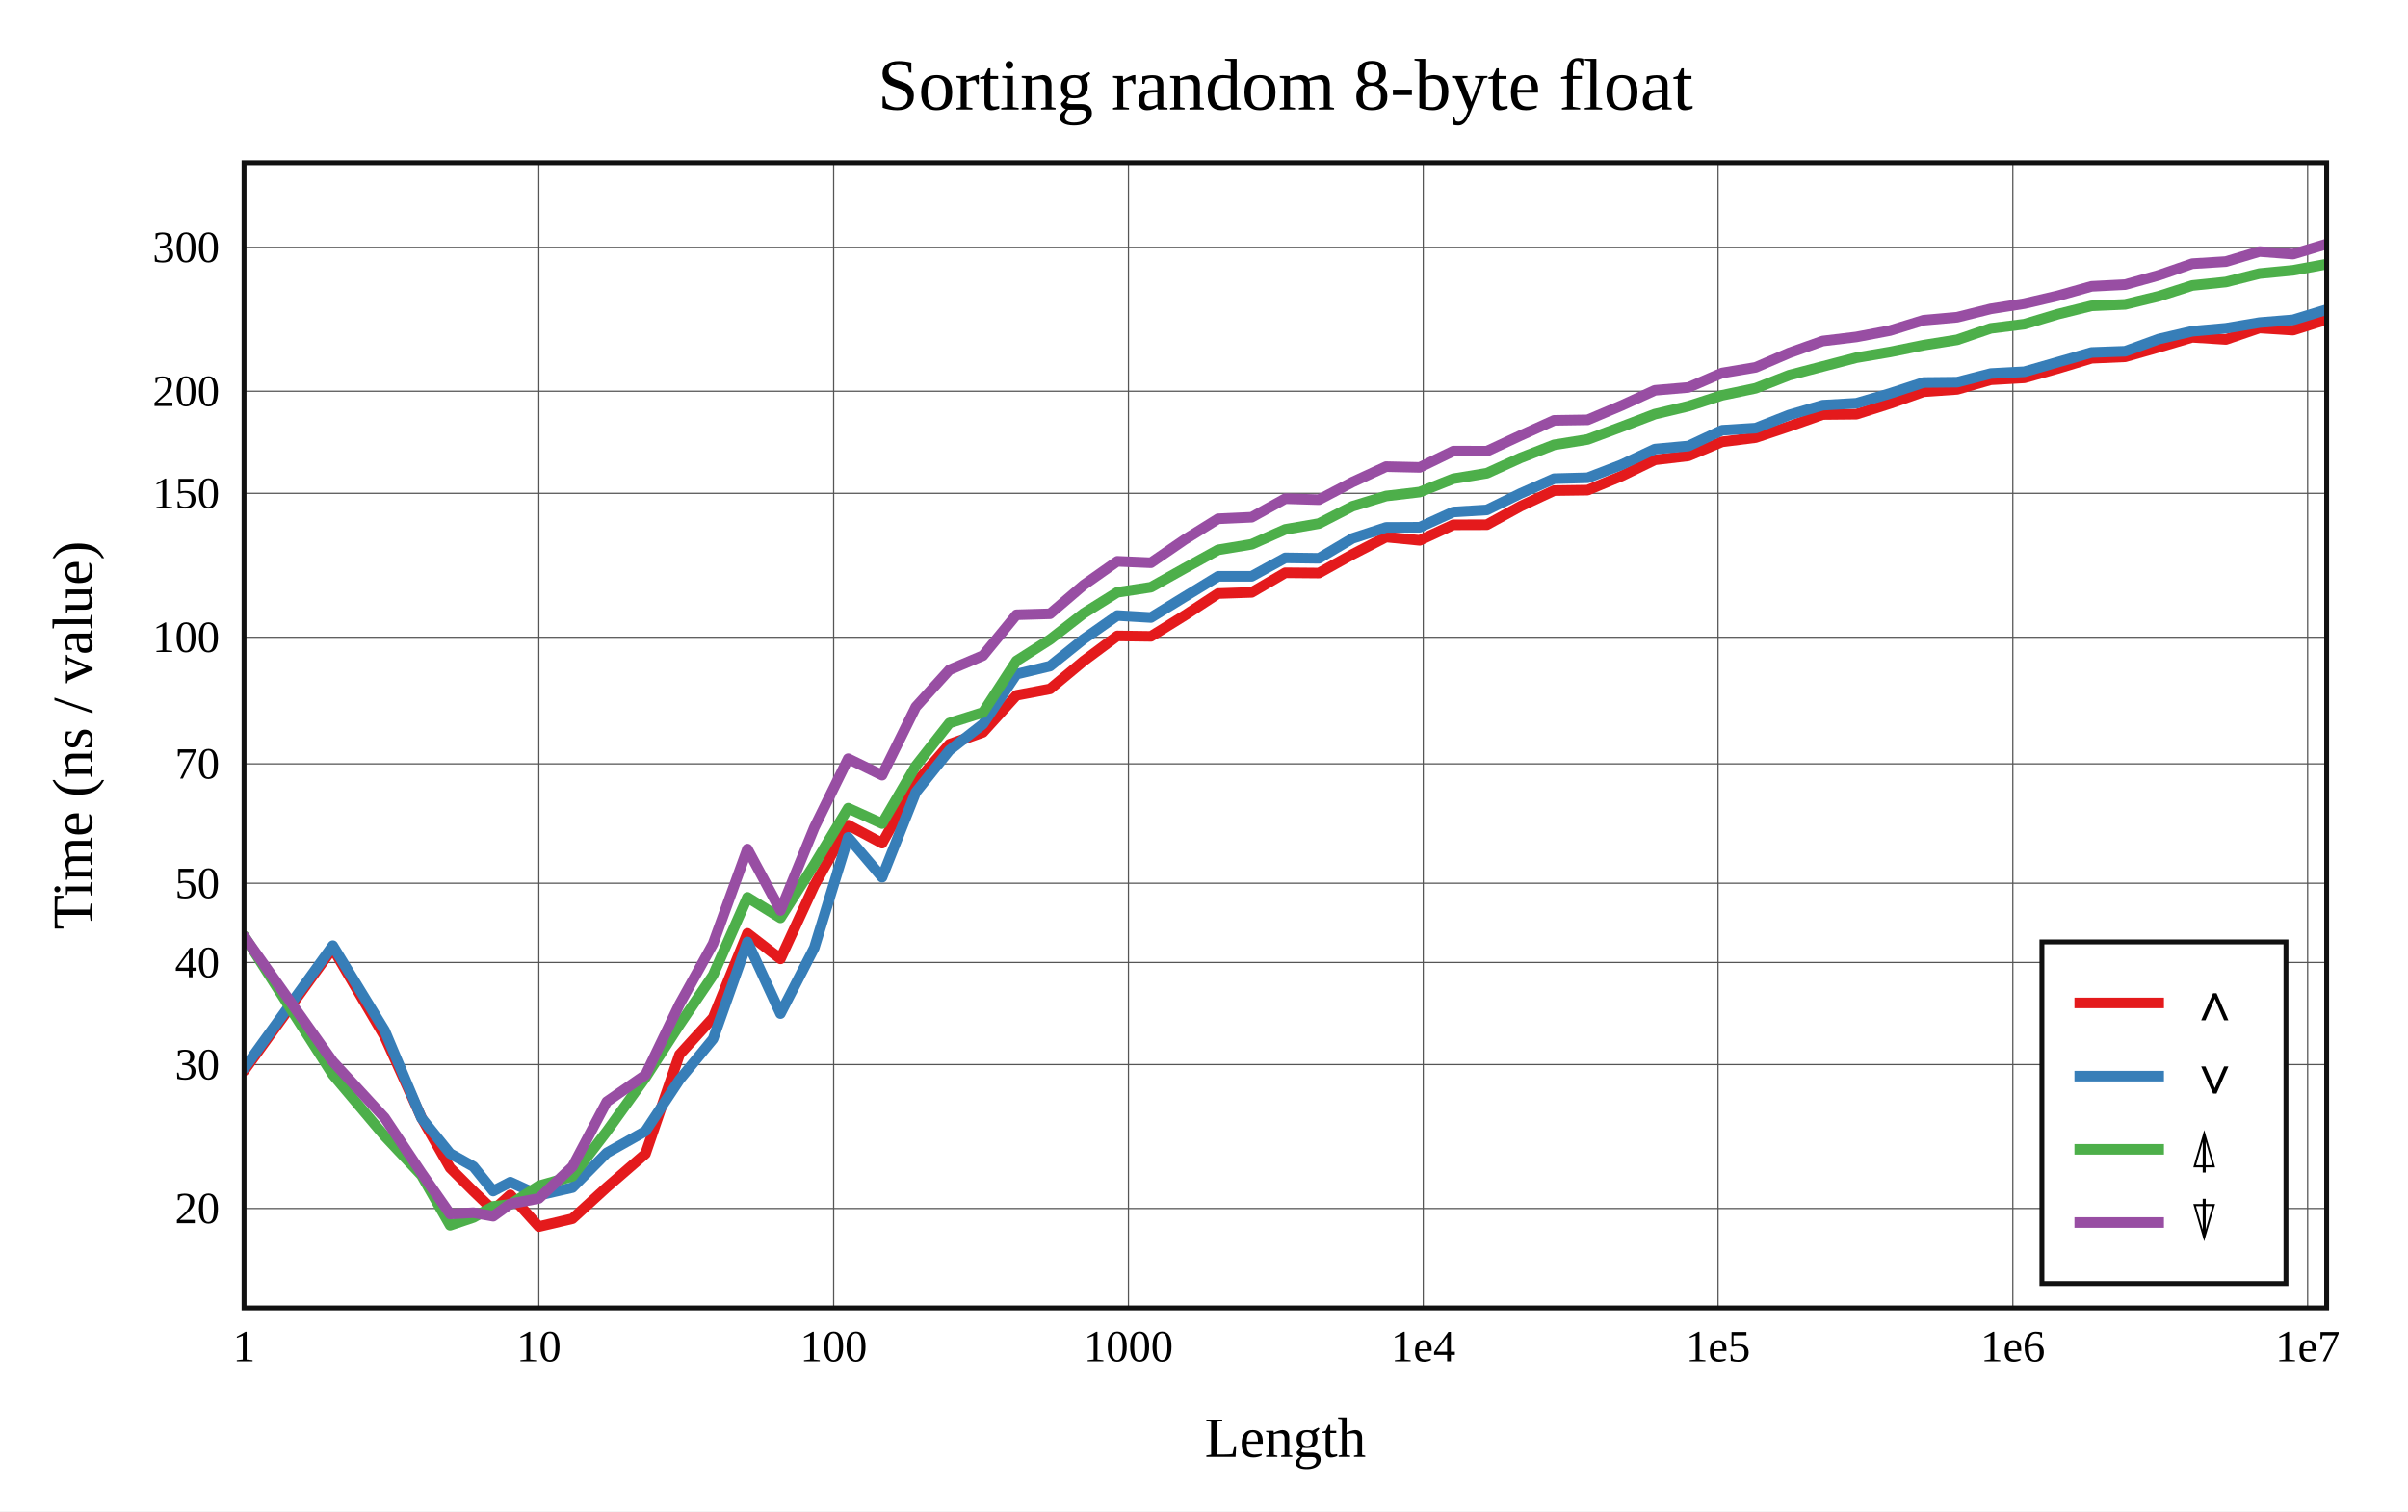
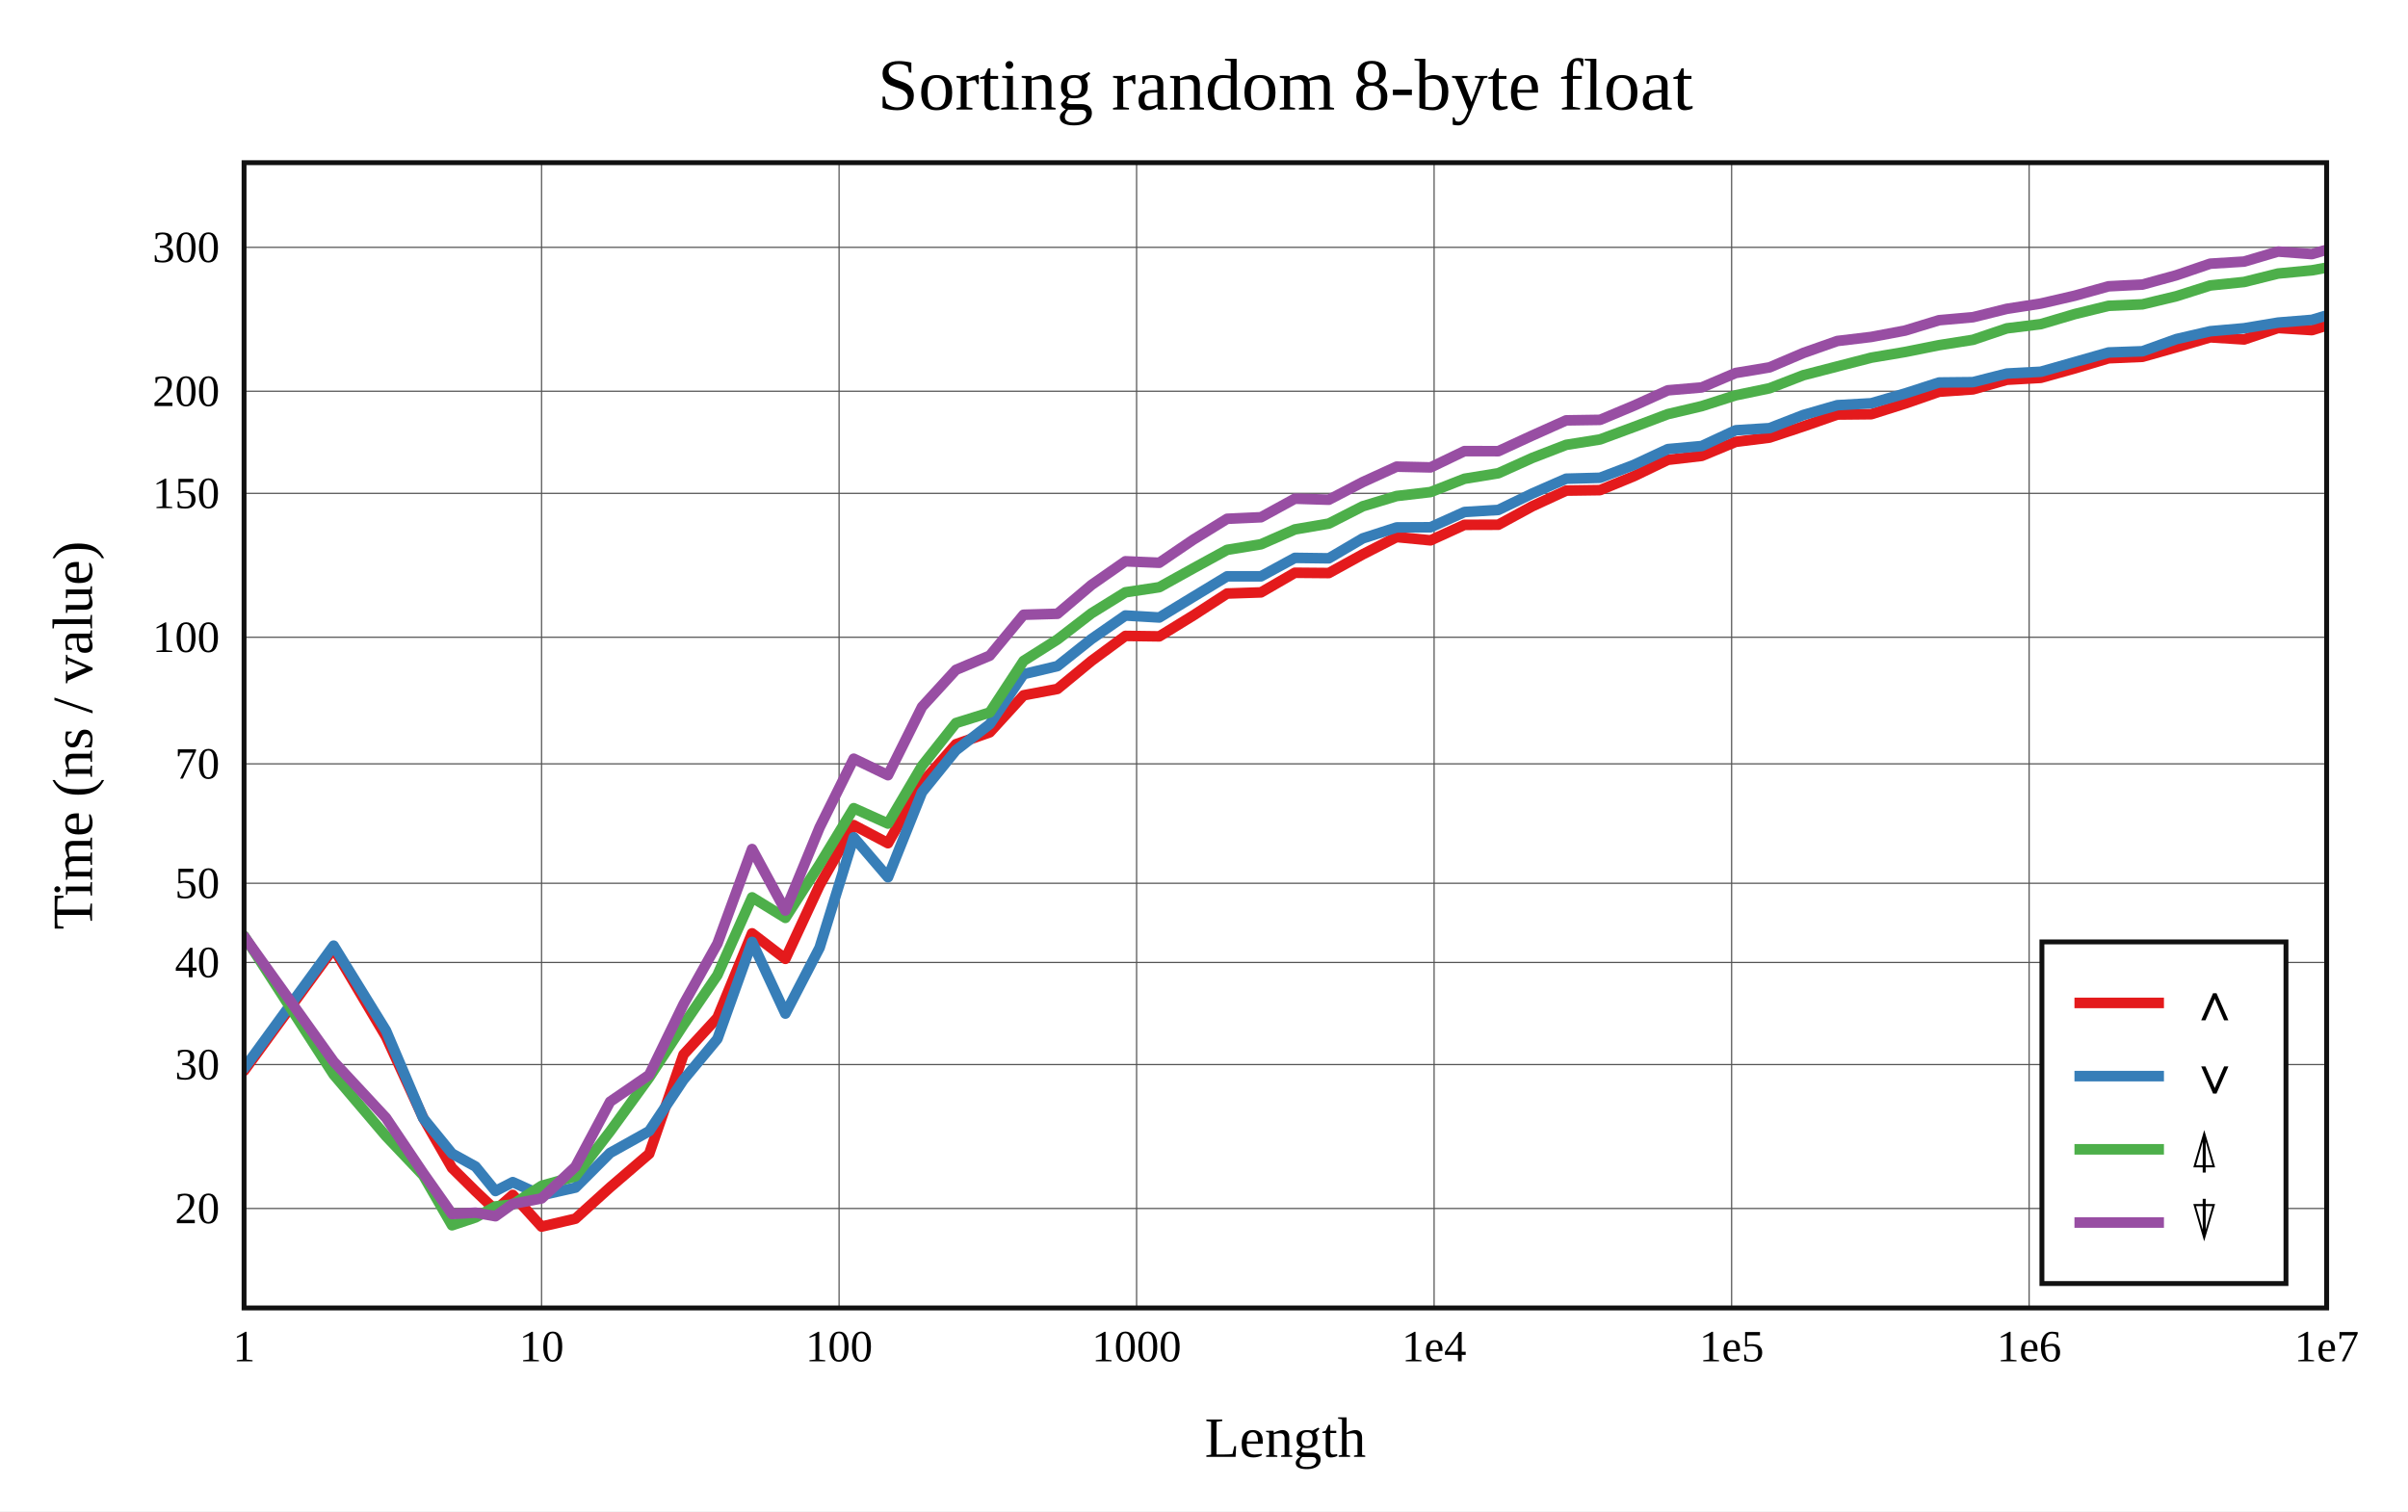
<svg xmlns="http://www.w3.org/2000/svg" viewBox="-60 -40 592 371.6" height="557.4" width="888">
  <g stroke-width="2.6" font-size="14px" text-anchor="middle">
    <defs>
      <clipPath id="clip">
        <rect x="0" y="0" width="512" height="281.6" />
      </clipPath>
    </defs>
    <rect fill="white" x="-60" y="-40" width="592" height="371.6" />
    <text dy="0.33em" font-size="18px" x="256" y="-19">Sorting random 8-byte float</text>
    <text dy="0.33em" x="256" y="313.6">Length</text>
    <text dy="0.33em" transform="rotate(-90)" x="-140.8" y="-42">Time (ns / value)</text>
    <g stroke-width="0.3" stroke="#555">
-       <path d="M72.475 0v281.6" />
-       <path d="M144.95 0v281.6" />
-       <path d="M217.426 0v281.6" />
-       <path d="M289.901 0v281.6" />
-       <path d="M362.376 0v281.6" />
-       <path d="M434.851 0v281.6" />
-       <path d="M507.326 0v281.6" />
+       <path d="M73.143 0v281.6" />
+       <path d="M146.286 0v281.6" />
+       <path d="M219.429 0v281.6" />
+       <path d="M292.571 0v281.6" />
+       <path d="M365.714 0v281.6" />
+       <path d="M438.857 0v281.6" />
      <path d="M0 257.145h512" />
      <path d="M0 221.76h512" />
      <path d="M0 196.655h512" />
      <path d="M0 177.181h512" />
      <path d="M0 147.817h512" />
      <path d="M0 116.691h512" />
      <path d="M0 81.306h512" />
      <path d="M0 56.2h512" />
      <path d="M0 20.816h512" />
    </g>
    <g font-size="11px">
      <text dy="0.33em" x="0" y="291.1">1</text>
-       <text dy="0.33em" x="72.475" y="291.1">10</text>
-       <text dy="0.33em" x="144.95" y="291.1">100</text>
-       <text dy="0.33em" x="217.426" y="291.1">1000</text>
-       <text dy="0.33em" x="289.901" y="291.1">1e4</text>
-       <text dy="0.33em" x="362.376" y="291.1">1e5</text>
-       <text dy="0.33em" x="434.851" y="291.1">1e6</text>
-       <text dy="0.33em" x="507.326" y="291.1">1e7</text>
+       <text dy="0.33em" x="73.143" y="291.1">10</text>
+       <text dy="0.33em" x="146.286" y="291.1">100</text>
+       <text dy="0.33em" x="219.429" y="291.1">1000</text>
+       <text dy="0.33em" x="292.571" y="291.1">1e4</text>
+       <text dy="0.33em" x="365.714" y="291.1">1e5</text>
+       <text dy="0.33em" x="438.857" y="291.1">1e6</text>
+       <text dy="0.33em" x="512" y="291.1">1e7</text>
      <g text-anchor="end">
        <text dy="0.33em" x="-6" y="257.145">20</text>
        <text dy="0.33em" x="-6" y="221.76">30</text>
        <text dy="0.33em" x="-6" y="196.655">40</text>
        <text dy="0.33em" x="-6" y="177.181">50</text>
        <text dy="0.33em" x="-6" y="147.817">70</text>
        <text dy="0.33em" x="-6" y="116.691">100</text>
        <text dy="0.33em" x="-6" y="81.306">150</text>
        <text dy="0.33em" x="-6" y="56.2">200</text>
        <text dy="0.33em" x="-6" y="20.816">300</text>
      </g>
    </g>
    <g clip-path="url(#clip)" fill="none" stroke-linecap="round" stroke-linejoin="round">
-       <path stroke="#e41a1c" d="M0 223.293L21.817 193.173L34.579 214.894L43.634 234.856L50.658 247.174L56.397 252.902L61.249 257.557L65.452 253.806L72.475 261.6L80.733 259.653L89.177 251.943L98.691 243.695L107.055 219.299L115.313 210.234L123.756 189.494L131.872 195.762L140.203 177.682L148.517 162.882L156.862 167.332L165.153 152.499L173.411 142.998L181.659 140.063L189.895 130.963L198.147 129.397L206.423 122.515L214.698 116.361L222.954 116.472L231.22 111.342L239.478 105.938L247.73 105.659L255.991 100.831L264.252 100.903L272.515 96.308L280.77 92.054L289.029 92.863L297.29 89.049L305.548 89.023L313.806 84.489L322.064 80.635L330.322 80.519L338.58 77.082L346.838 73.066L355.097 72.098L363.355 68.642L371.613 67.6L379.871 64.838L388.129 61.927L396.387 61.845L404.645 59.218L412.903 56.32L421.161 55.742L429.419 53.381L437.677 52.909L445.935 50.589L454.194 48.092L462.452 47.73L470.71 45.381L478.968 42.942L487.226 43.467L495.484 40.65L503.742 41.177L512 38.576" />
-       <path stroke="#377eb8" d="M0 222.723L21.817 192.52L34.579 213.406L43.634 234.939L50.658 243.642L56.397 246.841L61.249 252.858L65.452 250.666L72.475 253.88L80.733 252.008L89.177 243.478L98.691 238.125L107.055 225.479L115.313 215.446L123.756 191.611L131.872 209.224L140.203 193.024L148.517 165.895L156.862 175.701L165.153 154.794L173.411 144.489L181.659 138.049L189.895 125.758L198.147 123.78L206.423 117.135L214.698 111.341L222.954 111.832L231.22 106.758L239.478 101.711L247.73 101.707L255.991 97.172L264.252 97.283L272.515 92.382L280.77 89.685L289.029 89.645L297.29 85.892L305.548 85.385L313.806 81.351L322.064 77.704L330.322 77.481L338.58 74.309L346.838 70.427L355.097 69.674L363.355 65.796L371.613 65.277L379.871 62.037L388.129 59.63L396.387 59.158L404.645 56.746L412.903 54.048L421.161 53.964L429.419 51.848L437.677 51.407L445.935 49.04L454.194 46.665L462.452 46.371L470.71 43.374L478.968 41.445L487.226 40.714L495.484 39.322L503.742 38.649L512 36.133" />
-       <path stroke="#4daf4a" d="M0 190.111L21.817 224.217L34.579 239.355L43.634 248.994L50.658 261.275L56.397 259.343L61.249 256.64L65.452 256.157L72.475 251.584L80.733 249.227L89.177 238.177L98.691 224.948L107.055 211.97L115.313 199.757L123.756 180.649L131.872 185.69L140.203 172.545L148.517 158.722L156.862 162.505L165.153 148.297L173.411 137.787L181.659 135.186L189.895 122.504L198.147 117.241L206.423 110.809L214.698 105.639L222.954 104.384L231.22 99.753L239.478 95.198L247.73 93.829L255.991 90.17L264.252 88.74L272.515 84.486L280.77 81.963L289.029 80.993L297.29 77.719L305.548 76.362L313.806 72.604L322.064 69.381L330.322 68.053L338.58 64.977L346.838 61.828L355.097 59.865L363.355 57.201L371.613 55.471L379.871 52.251L388.129 50.1L396.387 47.948L404.645 46.544L412.903 44.874L421.161 43.556L429.419 40.736L437.677 39.705L445.935 37.238L454.194 35.195L462.452 34.833L470.71 32.837L478.968 30.19L487.226 29.332L495.484 27.261L503.742 26.467L512 24.951" />
-       <path stroke="#984ea3" d="M0 190.226L21.817 221.012L34.579 234.861L43.634 248.43L50.658 258.504L56.397 258.176L61.249 259.051L65.452 256.011L72.475 254.675L80.733 246.855L89.177 230.884L98.691 224.301L107.055 206.933L115.313 192.024L123.756 168.768L131.872 183.869L140.203 163.462L148.517 146.552L156.862 150.609L165.153 133.809L173.411 124.704L181.659 121.211L189.895 111.157L198.147 110.918L206.423 103.839L214.698 98.016L222.954 98.375L231.22 92.702L239.478 87.563L247.73 87.183L255.991 82.618L264.252 82.874L272.515 78.536L280.77 74.741L289.029 74.928L297.29 70.922L305.548 70.937L313.806 67.096L322.064 63.362L330.322 63.236L338.58 59.745L346.838 55.973L355.097 55.266L363.355 51.714L371.613 50.33L379.871 46.78L388.129 43.845L396.387 42.849L404.645 41.281L412.903 38.735L421.161 37.998L429.419 35.937L437.677 34.642L445.935 32.72L454.194 30.398L462.452 29.973L470.71 27.681L478.968 24.834L487.226 24.319L495.484 21.847L503.742 22.482L512 20" />
+       <path stroke="#e41a1c" d="M0 223.293L22.018 193.173L34.898 214.894L44.036 234.856L51.125 247.174L56.916 252.902L61.813 257.557L66.055 253.806L73.143 261.6L81.477 259.653L89.999 251.943L99.601 243.695L108.041 219.299L116.375 210.234L124.897 189.494L133.087 195.762L141.495 177.682L149.886 162.882L158.307 167.332L166.675 152.499L175.009 142.998L183.333 140.063L191.644 130.963L199.973 129.397L208.325 122.515L216.676 116.361L225.008 116.472L233.35 111.342L241.684 105.938L250.012 105.659L258.349 100.831L266.687 100.903L275.026 96.308L283.357 92.054L291.692 92.863L300.029 89.049L308.363 89.023L316.697 84.489L325.031 80.635L333.365 80.519L341.699 77.082L350.034 73.066L358.368 72.098L366.702 68.642L375.036 67.6L383.37 64.838L391.705 61.927L400.039 61.845L408.373 59.218L416.707 56.32L425.041 55.742L433.375 53.381L441.71 52.909L450.044 50.589L458.378 48.092L466.712 47.73L475.046 45.381L483.38 42.942L491.714 43.467L500.049 40.65L508.383 41.177L516.717 38.576" />
+       <path stroke="#377eb8" d="M0 222.723L22.018 192.52L34.898 213.406L44.036 234.939L51.125 243.642L56.916 246.841L61.813 252.858L66.055 250.666L73.143 253.88L81.477 252.008L89.999 243.478L99.601 238.125L108.041 225.479L116.375 215.446L124.897 191.611L133.087 209.224L141.495 193.024L149.886 165.895L158.307 175.701L166.675 154.794L175.009 144.489L183.333 138.049L191.644 125.758L199.973 123.78L208.325 117.135L216.676 111.341L225.008 111.832L233.35 106.758L241.684 101.711L250.012 101.707L258.349 97.172L266.687 97.283L275.026 92.382L283.357 89.685L291.692 89.645L300.029 85.892L308.363 85.385L316.697 81.351L325.031 77.704L333.365 77.481L341.699 74.309L350.034 70.427L358.368 69.674L366.702 65.796L375.036 65.277L383.37 62.037L391.705 59.63L400.039 59.158L408.373 56.746L416.707 54.048L425.041 53.964L433.375 51.848L441.71 51.407L450.044 49.04L458.378 46.665L466.712 46.371L475.046 43.374L483.38 41.445L491.714 40.714L500.049 39.322L508.383 38.649L516.717 36.133" />
+       <path stroke="#4daf4a" d="M0 190.111L22.018 224.217L34.898 239.355L44.036 248.994L51.125 261.275L56.916 259.343L61.813 256.64L66.055 256.157L73.143 251.584L81.477 249.227L89.999 238.177L99.601 224.948L108.041 211.97L116.375 199.757L124.897 180.649L133.087 185.69L141.495 172.545L149.886 158.722L158.307 162.505L166.675 148.297L175.009 137.787L183.333 135.186L191.644 122.504L199.973 117.241L208.325 110.809L216.676 105.639L225.008 104.384L233.35 99.753L241.684 95.198L250.012 93.829L258.349 90.17L266.687 88.74L275.026 84.486L283.357 81.963L291.692 80.993L300.029 77.719L308.363 76.362L316.697 72.604L325.031 69.381L333.365 68.053L341.699 64.977L350.034 61.828L358.368 59.865L366.702 57.201L375.036 55.471L383.37 52.251L391.705 50.1L400.039 47.948L408.373 46.544L416.707 44.874L425.041 43.556L433.375 40.736L441.71 39.705L450.044 37.238L458.378 35.195L466.712 34.833L475.046 32.837L483.38 30.19L491.714 29.332L500.049 27.261L508.383 26.467L516.717 24.951" />
+       <path stroke="#984ea3" d="M0 190.226L22.018 221.012L34.898 234.861L44.036 248.43L51.125 258.504L56.916 258.176L61.813 259.051L66.055 256.011L73.143 254.675L81.477 246.855L89.999 230.884L99.601 224.301L108.041 206.933L116.375 192.024L124.897 168.768L133.087 183.869L141.495 163.462L149.886 146.552L158.307 150.609L166.675 133.809L175.009 124.704L183.333 121.211L191.644 111.157L199.973 110.918L208.325 103.839L216.676 98.016L225.008 98.375L233.35 92.702L241.684 87.563L250.012 87.183L258.349 82.618L266.687 82.874L275.026 78.536L283.357 74.741L291.692 74.928L300.029 70.922L308.363 70.937L316.697 67.096L325.031 63.362L333.365 63.236L341.699 59.745L350.034 55.973L358.368 55.266L366.702 51.714L375.036 50.33L383.37 46.78L391.705 43.845L400.039 42.849L408.373 41.281L416.707 38.735L425.041 37.998L433.375 35.937L441.71 34.642L450.044 32.72L458.378 30.398L466.712 29.973L475.046 27.681L483.38 24.834L491.714 24.319L500.049 21.847L508.383 22.482L516.717 20" />
    </g>
    <rect stroke-width="1.2" stroke="#111" fill="none" x="0" y="0" width="512" height="281.6" />
    <g transform="translate(442,191.6)" text-anchor="start" font-size="13px">
      <rect stroke-width="1.2" stroke="#111" fill="white" x="0" y="0" width="60" height="84" />
      <path stroke="#e41a1c" d="M8 15h22" />
      <path stroke="#377eb8" d="M8 33h22" />
      <path stroke="#4daf4a" d="M8 51h22" />
      <path stroke="#984ea3" d="M8 69h22" />
      <text dy="0.33em" x="36" y="15">∧</text>
      <text dy="0.33em" x="36" y="33">∨</text>
      <text dy="0.33em" x="36" y="51">⍋</text>
      <text dy="0.33em" x="36" y="69">⍒</text>
    </g>
  </g>
</svg>
